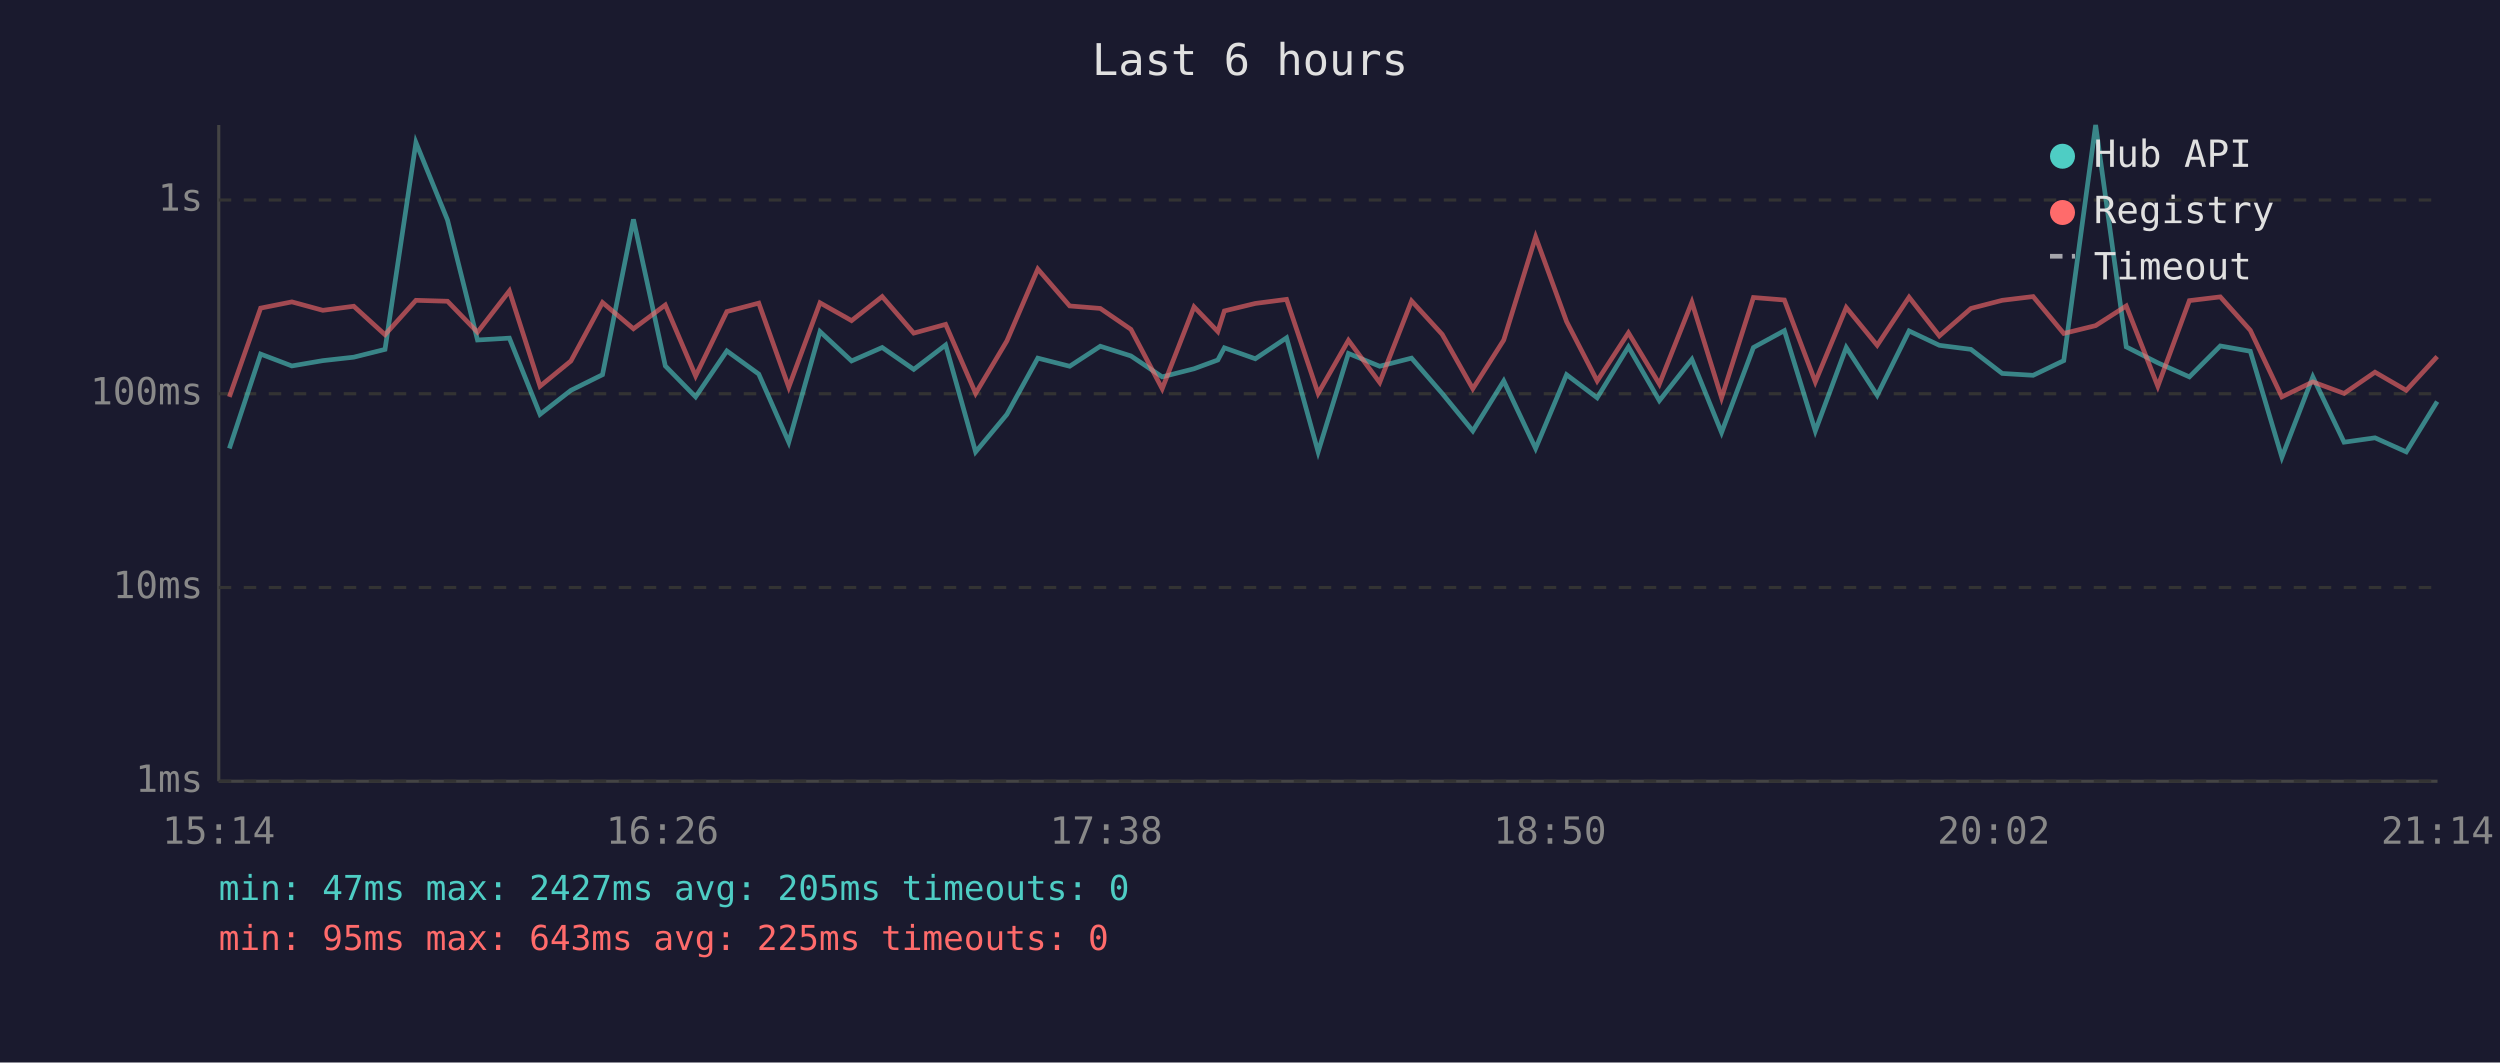
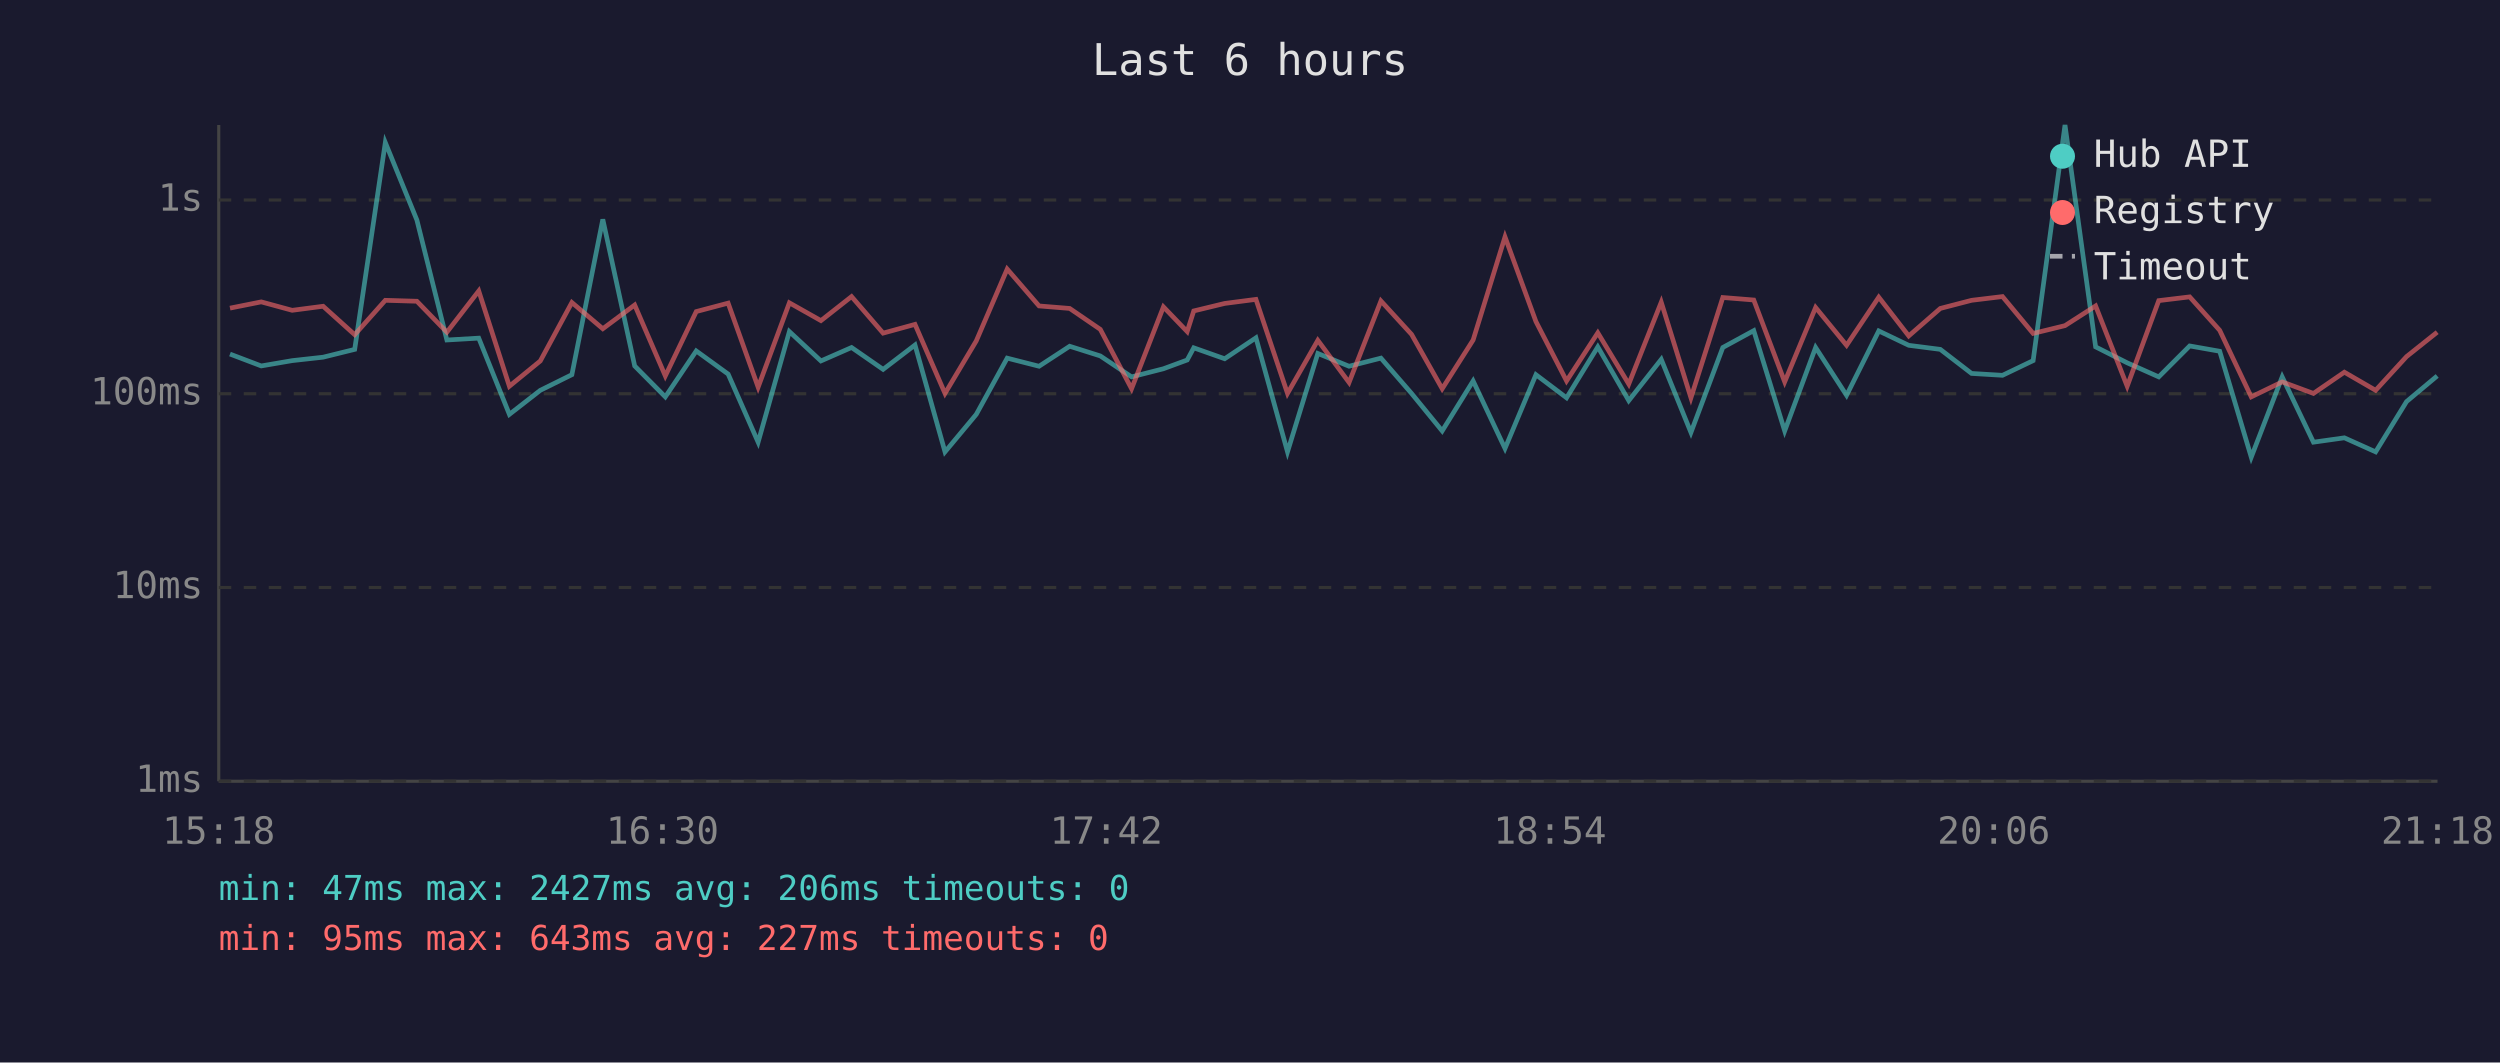
<svg xmlns="http://www.w3.org/2000/svg" viewBox="0 0 800 340" font-family="monospace" font-size="12">
  <rect width="800" height="340" fill="#1a1a2e" />
  <text x="400" y="24" fill="#e0e0e0" font-size="14" text-anchor="middle">Last 6 hours</text>
  <line x1="70" y1="40" x2="70" y2="250" stroke="#444" stroke-width="1" />
  <line x1="70" y1="250" x2="780" y2="250" stroke="#444" stroke-width="1" />
  <line x1="70" y1="250" x2="780" y2="250" stroke="#333" stroke-width="1" stroke-dasharray="4" />
  <text x="65" y="250" fill="#888" text-anchor="end" dominant-baseline="middle">1ms</text>
  <line x1="70" y1="188" x2="780" y2="188" stroke="#333" stroke-width="1" stroke-dasharray="4" />
  <text x="65" y="188" fill="#888" text-anchor="end" dominant-baseline="middle">10ms</text>
  <line x1="70" y1="126" x2="780" y2="126" stroke="#333" stroke-width="1" stroke-dasharray="4" />
  <text x="65" y="126" fill="#888" text-anchor="end" dominant-baseline="middle">100ms</text>
  <line x1="70" y1="64" x2="780" y2="64" stroke="#333" stroke-width="1" stroke-dasharray="4" />
  <text x="65" y="64" fill="#888" text-anchor="end" dominant-baseline="middle">1s</text>
-   <text x="70" y="270" fill="#888" text-anchor="middle">15:14</text>
-   <text x="212" y="270" fill="#888" text-anchor="middle">16:26</text>
-   <text x="354" y="270" fill="#888" text-anchor="middle">17:38</text>
-   <text x="496" y="270" fill="#888" text-anchor="middle">18:50</text>
-   <text x="638" y="270" fill="#888" text-anchor="middle">20:02</text>
-   <text x="780" y="270" fill="#888" text-anchor="middle">21:14</text>
-   <polyline points="73.4,143.5 83.4,113.3 93.4,117.1 103.3,115.4 113.2,114.3 123.2,111.8 133.1,45.6 143.2,70.4 152.8,108.8 163.0,108.2 172.8,132.6 182.7,124.9 192.8,119.9 202.7,70.2 212.9,117.1 222.6,127.0 232.6,112.3 242.8,119.7 252.4,141.5 262.4,106.1 272.5,115.5 282.3,111.2 292.4,118.2 302.6,110.4 312.2,144.6 322.2,132.6 332.1,114.6 342.3,117.2 352.1,110.8 361.9,113.9 371.9,120.6 382.1,118.0 389.7,115.2 391.8,111.3 401.7,114.8 411.7,108.1 421.8,144.6 431.5,113.1 441.5,117.2 451.7,114.6 461.5,125.9 471.3,137.9 481.2,121.9 491.4,143.5 501.3,119.9 511.1,127.3 521.1,111.0 531.0,128.2 541.4,115.0 550.9,138.4 561.1,111.2 571.0,105.8 580.9,137.9 590.8,111.2 600.7,126.5 610.9,105.9 620.6,110.5 630.7,111.8 640.7,119.5 650.6,120.1 660.4,115.4 670.6,40.0 680.4,111.0 690.5,116.1 700.6,120.6 710.5,110.7 720.1,112.4 730.2,146.3 740.1,120.6 750.1,141.5 760.0,140.1 770.0,144.6 779.9,128.5" fill="none" stroke="#4ecdc4" stroke-width="1.5" opacity="0.6" />
-   <polyline points="73.4,127.0 83.4,98.6 93.4,96.6 103.3,99.3 113.2,98.0 123.2,107.1 133.1,96.1 143.2,96.4 152.8,106.3 163.0,93.1 172.8,123.6 182.7,115.5 192.8,96.8 202.7,105.2 212.9,97.6 222.6,120.3 232.6,99.7 242.8,97.0 252.4,123.9 262.4,96.9 272.5,102.6 282.3,94.9 292.4,106.6 302.6,103.8 312.2,125.9 322.2,109.1 332.1,86.1 342.3,97.9 352.1,98.7 361.9,105.4 371.9,124.4 382.1,98.2 389.7,106.1 391.8,99.5 401.7,97.1 411.7,95.8 421.8,125.9 431.5,108.9 441.5,122.4 451.7,96.3 461.5,107.0 471.3,124.4 481.2,108.8 491.4,75.8 501.3,102.9 511.1,121.9 521.1,106.5 531.0,122.9 541.4,96.7 550.9,127.3 561.1,95.2 571.0,96.0 580.9,122.2 590.8,98.4 600.7,110.5 610.9,95.1 620.6,107.5 630.7,98.7 640.7,96.1 650.6,94.9 660.4,106.7 670.6,104.2 680.4,97.9 690.5,123.6 700.6,96.2 710.5,95.0 720.1,105.7 730.2,127.0 740.1,122.2 750.1,125.9 760.0,119.1 770.0,124.9 779.9,114.1" fill="none" stroke="#ff6b6b" stroke-width="1.5" opacity="0.6" />
+   <text x="70" y="270" fill="#888" text-anchor="middle">15:18</text>
+   <text x="212" y="270" fill="#888" text-anchor="middle">16:30</text>
+   <text x="354" y="270" fill="#888" text-anchor="middle">17:42</text>
+   <text x="496" y="270" fill="#888" text-anchor="middle">18:54</text>
+   <text x="638" y="270" fill="#888" text-anchor="middle">20:06</text>
+   <text x="780" y="270" fill="#888" text-anchor="middle">21:18</text>
+   <polyline points="73.6,113.3 83.6,117.1 93.5,115.4 103.4,114.3 113.5,111.8 123.3,45.6 133.4,70.4 143.0,108.8 153.2,108.2 163.0,132.6 172.9,124.9 183.0,119.9 192.9,70.2 203.1,117.1 212.9,127.0 222.8,112.3 233.0,119.7 242.6,141.5 252.6,106.1 262.7,115.5 272.5,111.2 282.6,118.2 292.8,110.4 302.4,144.6 312.4,132.6 322.3,114.6 332.5,117.2 342.3,110.8 352.1,113.9 362.1,120.6 372.3,118.0 379.9,115.2 382.0,111.3 391.9,114.8 401.9,108.1 412.0,144.6 421.7,113.1 431.7,117.2 441.9,114.6 451.7,125.9 461.5,137.9 471.4,121.9 481.6,143.5 491.5,119.9 501.3,127.3 511.3,111.0 521.2,128.2 531.6,115.0 541.1,138.4 551.3,111.2 561.2,105.8 571.1,137.9 581.0,111.2 590.9,126.5 601.2,105.9 610.8,110.5 620.9,111.8 630.9,119.5 640.8,120.1 650.6,115.4 660.8,40.0 670.6,111.0 680.7,116.1 690.8,120.6 700.7,110.7 710.3,112.4 720.4,146.3 730.3,120.6 740.3,141.5 750.2,140.1 760.2,144.6 770.1,128.5 779.9,120.3" fill="none" stroke="#4ecdc4" stroke-width="1.5" opacity="0.6" />
+   <polyline points="73.6,98.6 83.6,96.6 93.5,99.3 103.4,98.0 113.5,107.1 123.3,96.1 133.4,96.4 143.0,106.3 153.2,93.1 163.0,123.6 172.9,115.5 183.0,96.8 192.9,105.2 203.1,97.6 212.9,120.3 222.8,99.7 233.0,97.0 242.6,123.9 252.6,96.9 262.7,102.6 272.5,94.9 282.6,106.6 292.8,103.8 302.4,125.9 312.4,109.1 322.3,86.1 332.5,97.9 342.3,98.7 352.1,105.4 362.1,124.4 372.3,98.2 379.9,106.1 382.0,99.5 391.9,97.1 401.9,95.8 412.0,125.9 421.7,108.9 431.7,122.4 441.9,96.3 451.7,107.0 461.5,124.4 471.4,108.8 481.6,75.8 491.5,102.9 501.3,121.9 511.3,106.5 521.2,122.9 531.6,96.7 541.1,127.3 551.3,95.2 561.2,96.0 571.1,122.2 581.0,98.4 590.9,110.5 601.2,95.1 610.8,107.5 620.9,98.7 630.9,96.1 640.8,94.9 650.6,106.7 660.8,104.2 670.6,97.9 680.7,123.6 690.8,96.2 700.7,95.0 710.3,105.7 720.4,127.0 730.3,122.2 740.3,125.9 750.2,119.1 760.2,124.9 770.1,114.1 779.9,106.3" fill="none" stroke="#ff6b6b" stroke-width="1.5" opacity="0.6" />
  <circle cx="660" cy="50" r="4" fill="#4ecdc4" />
  <text x="670" y="50" fill="#e0e0e0" dominant-baseline="middle">Hub API</text>
  <circle cx="660" cy="68" r="4" fill="#ff6b6b" />
  <text x="670" y="68" fill="#e0e0e0" dominant-baseline="middle">Registry</text>
  <line x1="656" y1="82" x2="664" y2="82" stroke="#e0e0e0" stroke-width="1.5" stroke-dasharray="4,3" opacity="0.7" />
  <text x="670" y="86" fill="#e0e0e0" dominant-baseline="middle">Timeout</text>
-   <text x="70" y="288" fill="#4ecdc4" font-size="11">min: 47ms  max: 2427ms  avg: 205ms  timeouts: 0</text>
-   <text x="70" y="304" fill="#ff6b6b" font-size="11">min: 95ms  max: 643ms  avg: 225ms  timeouts: 0</text>
+   <text x="70" y="288" fill="#4ecdc4" font-size="11">min: 47ms  max: 2427ms  avg: 206ms  timeouts: 0</text>
+   <text x="70" y="304" fill="#ff6b6b" font-size="11">min: 95ms  max: 643ms  avg: 227ms  timeouts: 0</text>
</svg>
